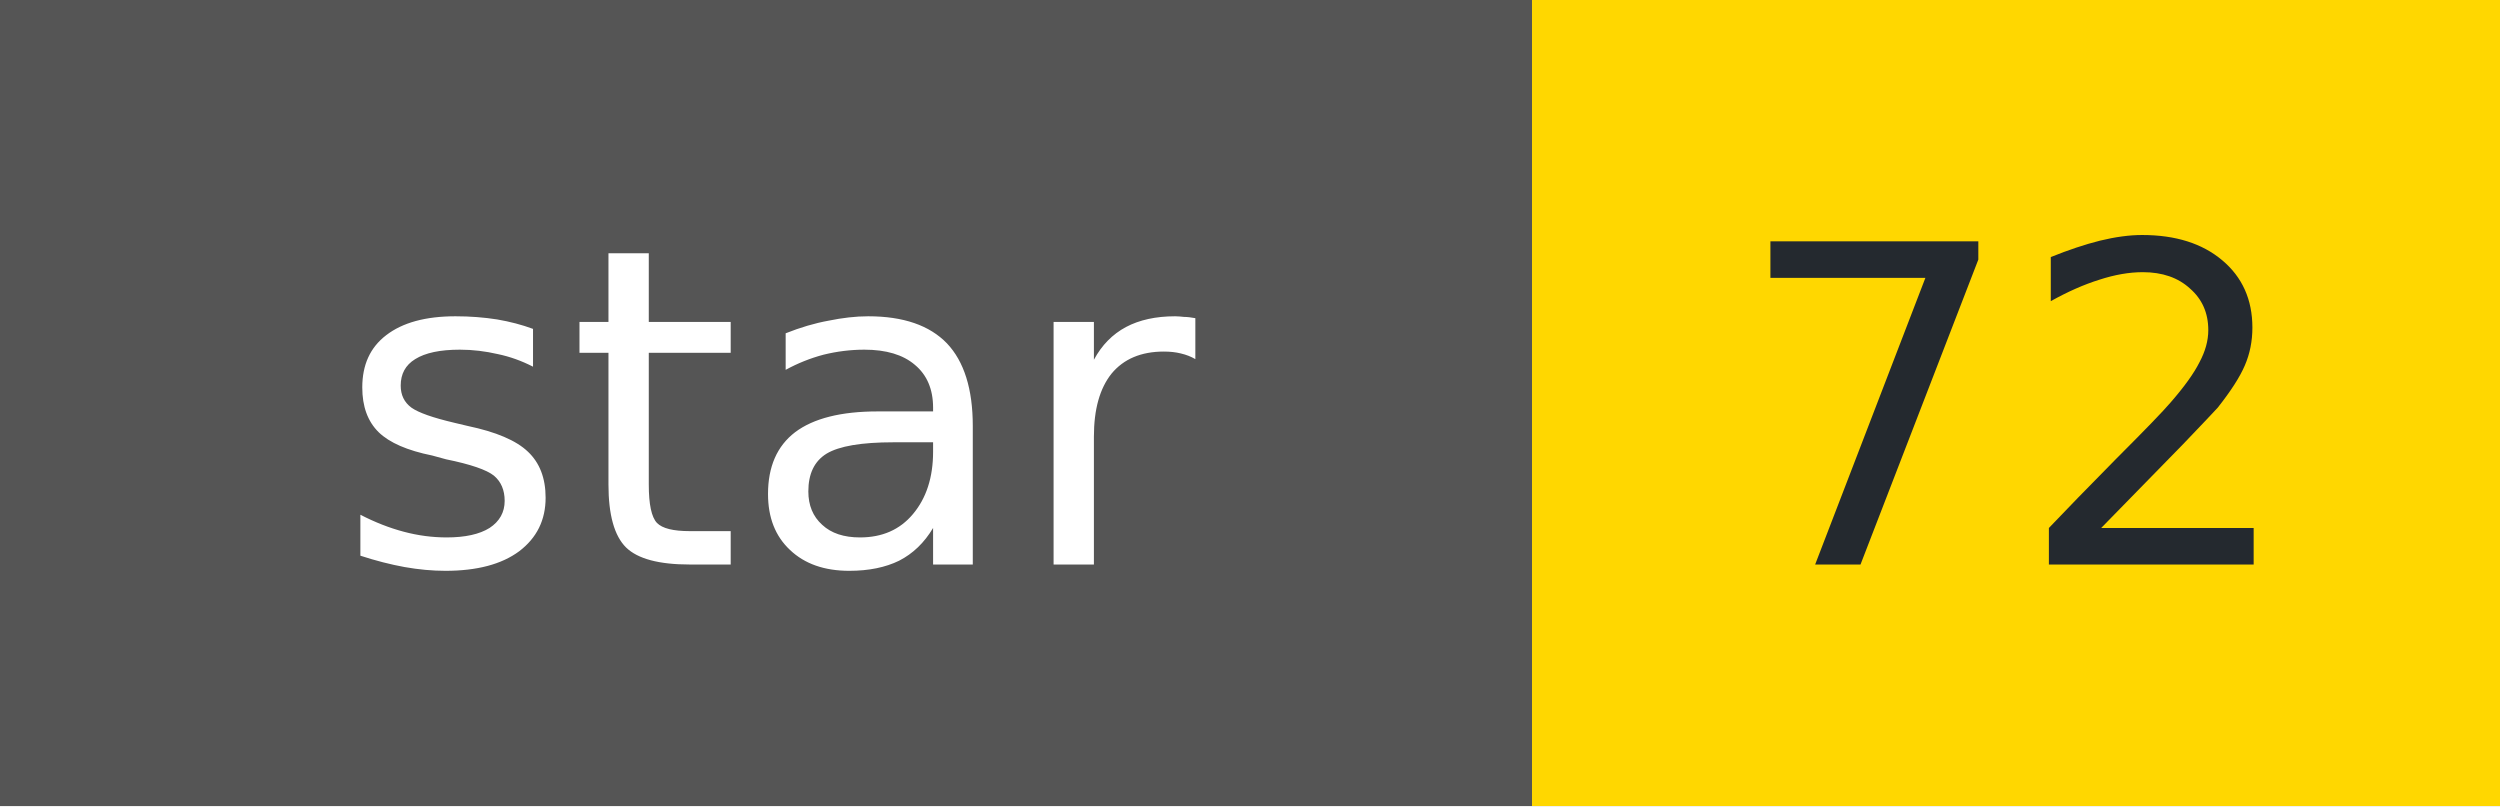
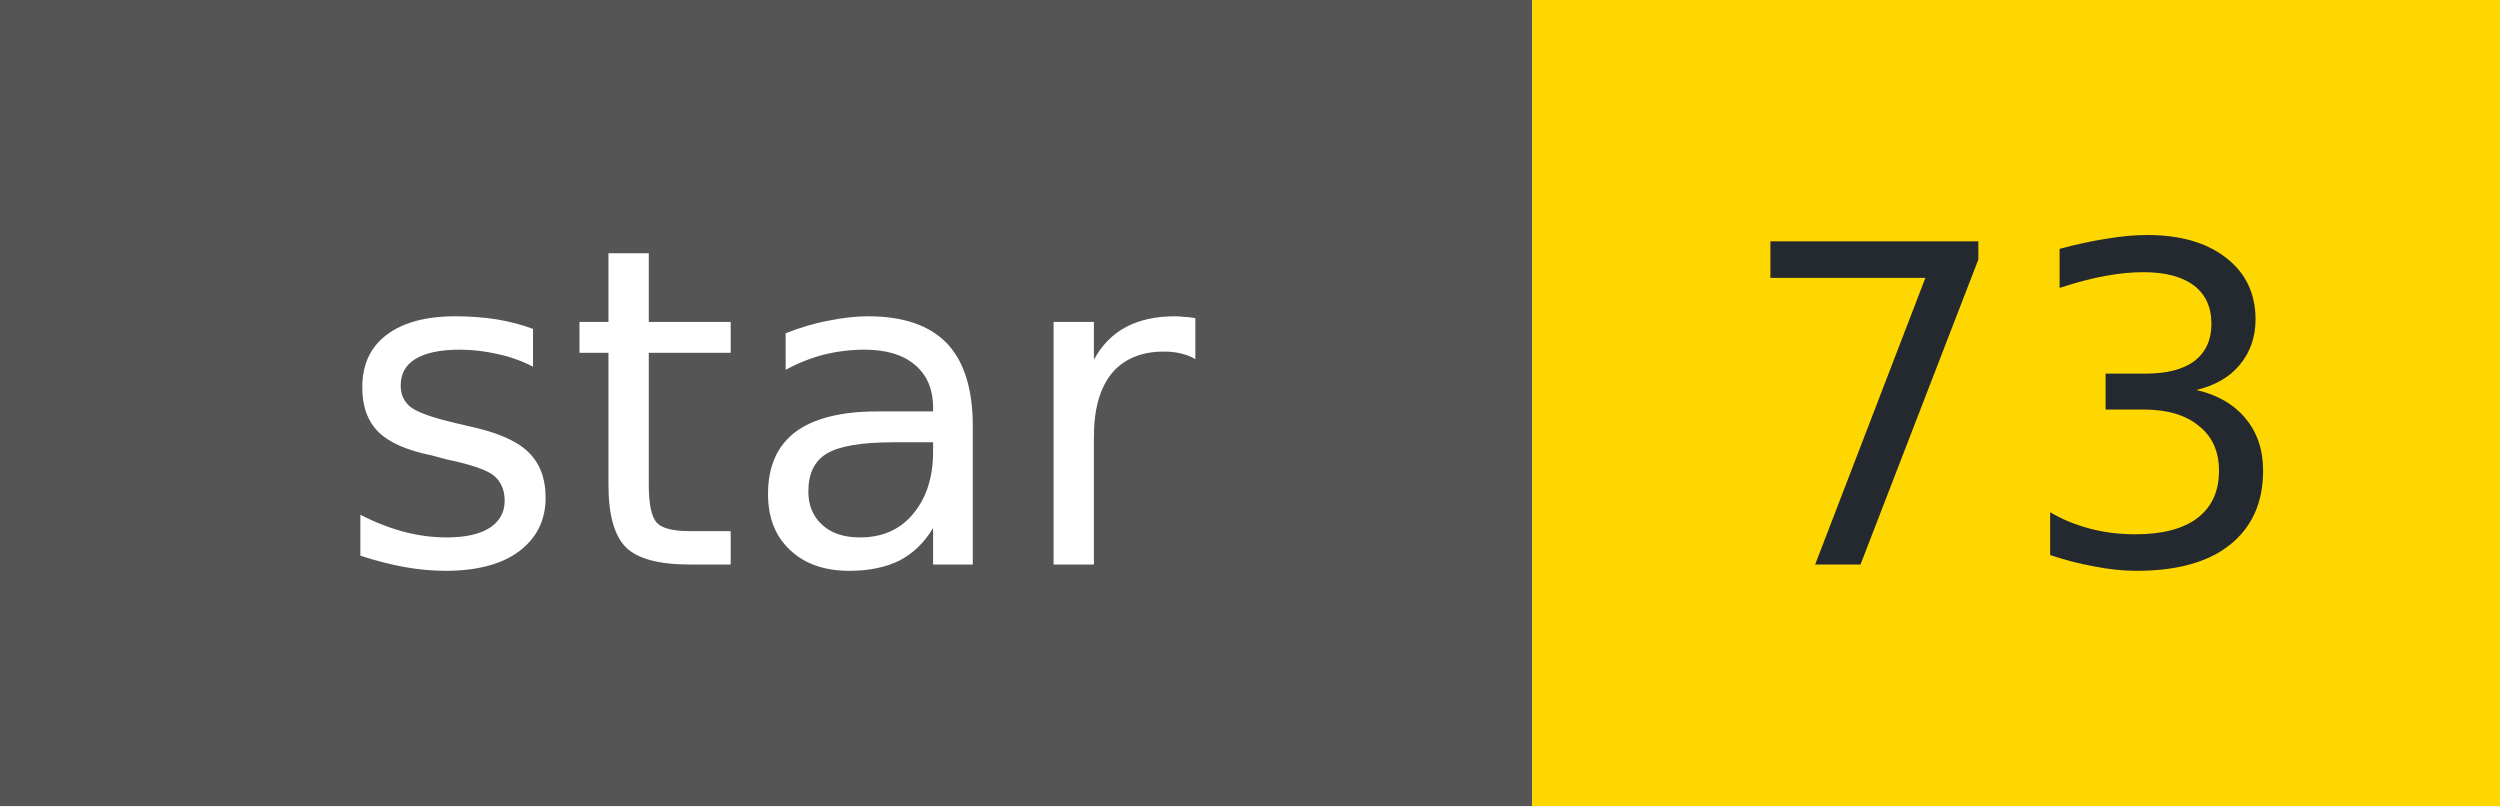
- <svg xmlns="http://www.w3.org/2000/svg" width="62" height="20" role="img" aria-label="star: 72">
+ <svg xmlns="http://www.w3.org/2000/svg" width="62" height="20" role="img" aria-label="star: 73">
  <g shape-rendering="crispEdges">
    <rect width="38" height="20" fill="#555" />
    <rect x="38" width="24" height="20" fill="#FFD700" />
  </g>
  <g fill="#fff" text-anchor="middle" font-family="Verdana,Geneva,DejaVu Sans,sans-serif" font-size="11">
    <text x="19" y="14">star</text>
  </g>
  <g fill="#24292f" text-anchor="middle" font-family="Verdana,Geneva,DejaVu Sans,sans-serif" font-size="11">
-     <text x="50" y="14">72</text>
+     <text x="50" y="14">73</text>
  </g>
</svg>
